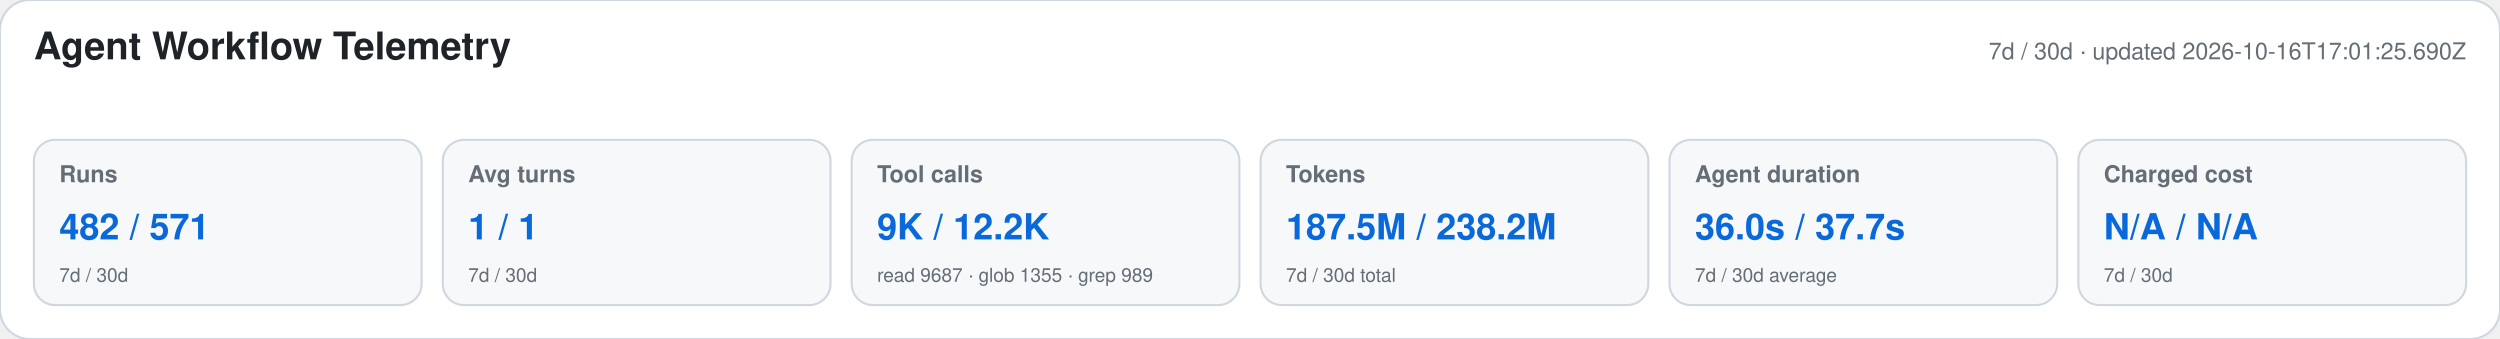
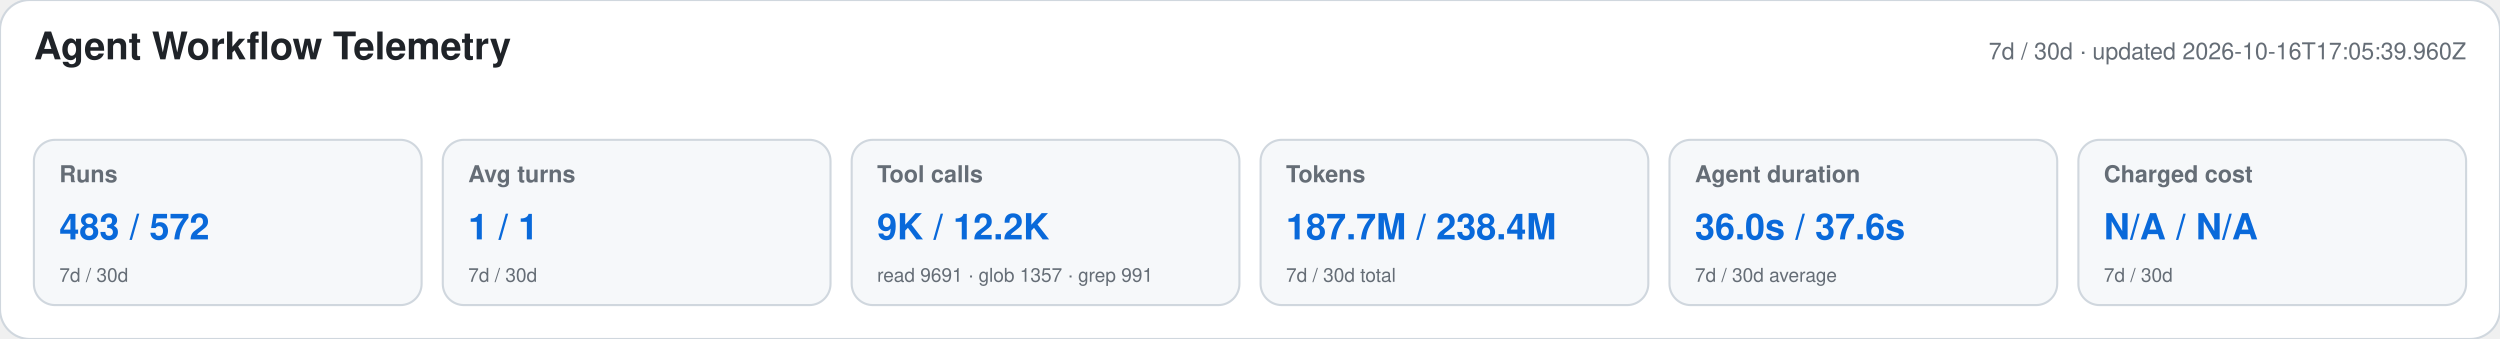
<svg xmlns="http://www.w3.org/2000/svg" width="1180" height="160" viewBox="0 0 1180 160" role="img" aria-labelledby="title desc">
  <style>text{font-family:-apple-system,BlinkMacSystemFont,"Segoe UI",Helvetica,Arial,sans-serif}.heading{font-size:18px;font-weight:650;fill:#1f2328}.meta,.label,.secondary{fill:#656d76}.meta,.label{font-size:11px}.label{font-weight:600}.primary{font-size:17px;font-weight:700;fill:#0969da}.secondary{font-size:9px}</style>
  <rect width="1180" height="160" rx="14" fill="#ffffff" stroke="#d0d7de" />
  <text x="16" y="28" class="heading">Agent Workflow Telemetry</text>
-   <text x="1164" y="28" text-anchor="end" class="meta">7d / 30d · updated 2026-10-16T17:01:25.690Z</text>
+   <text x="1164" y="28" text-anchor="end" class="meta">7d / 30d · updated 2026-10-16T17:05:39.960Z</text>
  <g>
    <rect x="16" y="66" width="183" height="78" rx="10" fill="#f6f8fa" stroke="#d0d7de" />
    <text x="28" y="86" class="label">Runs</text>
-     <text x="28" y="113" class="primary">482 / 571</text>
+     <text x="28" y="113" class="primary">483 / 572</text>
    <text x="28" y="133" class="secondary">7d / 30d</text>
  </g>
  <g>
    <rect x="209" y="66" width="183" height="78" rx="10" fill="#f6f8fa" stroke="#d0d7de" />
    <text x="221" y="86" class="label">Avg turns</text>
    <text x="221" y="113" class="primary">1 / 1</text>
    <text x="221" y="133" class="secondary">7d / 30d</text>
  </g>
  <g>
    <rect x="402" y="66" width="183" height="78" rx="10" fill="#f6f8fa" stroke="#d0d7de" />
    <text x="414" y="86" class="label">Tool calls</text>
    <text x="414" y="113" class="primary">9K / 12.2K</text>
-     <text x="414" y="133" class="secondary">read 9687 · glob 1355 · grep 989</text>
+     <text x="414" y="133" class="secondary">read 9691 · glob 1357 · grep 991</text>
  </g>
  <g>
    <rect x="595" y="66" width="183" height="78" rx="10" fill="#f6f8fa" stroke="#d0d7de" />
    <text x="607" y="86" class="label">Tokens</text>
-     <text x="607" y="113" class="primary">187.5M / 238.2M</text>
+     <text x="607" y="113" class="primary">187.7M / 238.4M</text>
    <text x="607" y="133" class="secondary">7d / 30d total</text>
  </g>
  <g>
    <rect x="788" y="66" width="183" height="78" rx="10" fill="#f6f8fa" stroke="#d0d7de" />
    <text x="800" y="86" class="label">Agent duration</text>
-     <text x="800" y="113" class="primary">36.0s / 37.7s</text>
+     <text x="800" y="113" class="primary">36.0s / 37.6s</text>
    <text x="800" y="133" class="secondary">7d / 30d average</text>
  </g>
  <g>
    <rect x="981" y="66" width="183" height="78" rx="10" fill="#f6f8fa" stroke="#d0d7de" />
    <text x="993" y="86" class="label">Charged cost</text>
    <text x="993" y="113" class="primary">N/A / N/A</text>
    <text x="993" y="133" class="secondary">7d / 30d</text>
  </g>
</svg>
